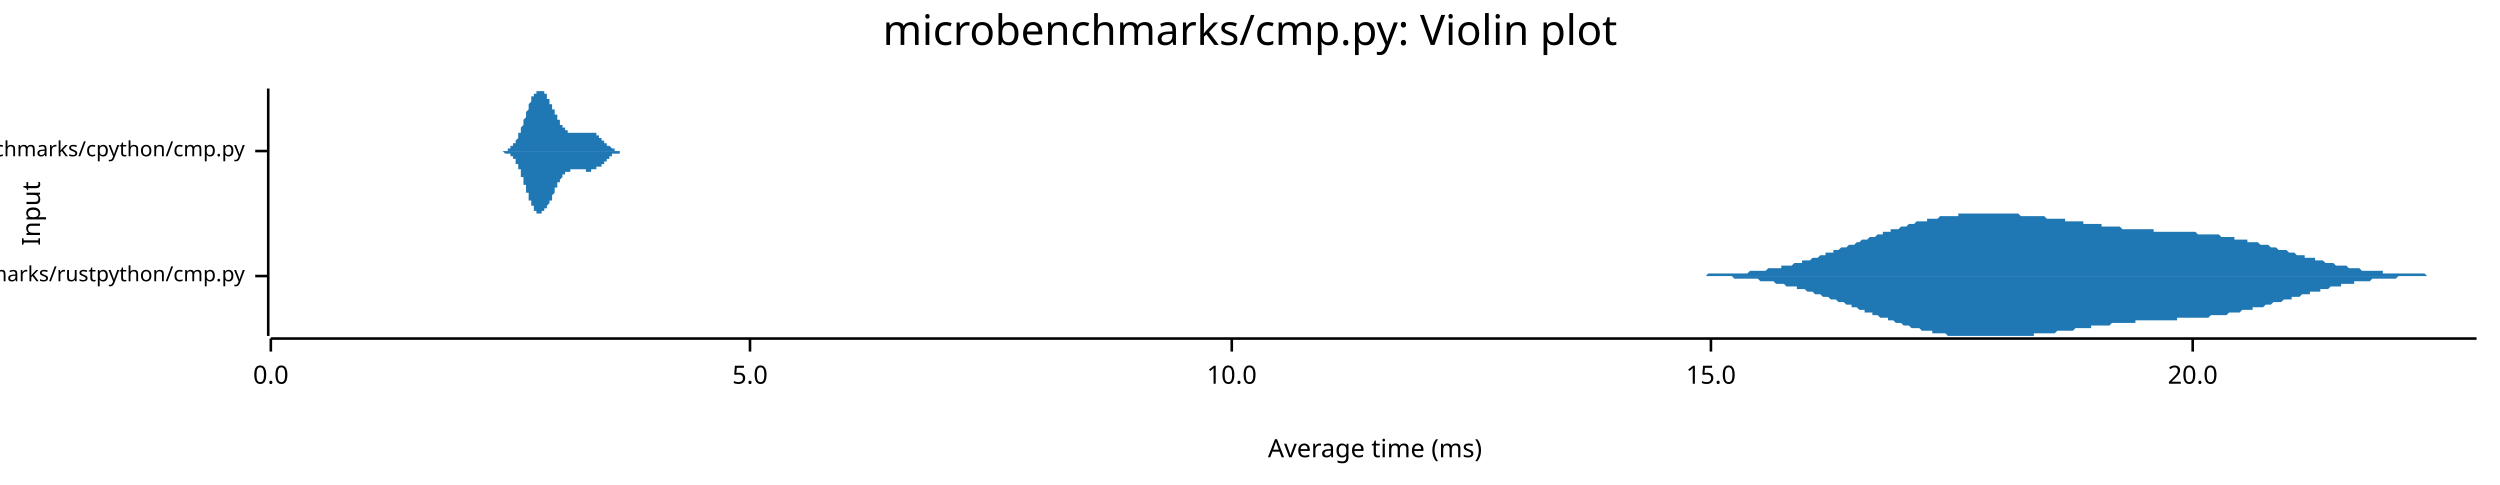
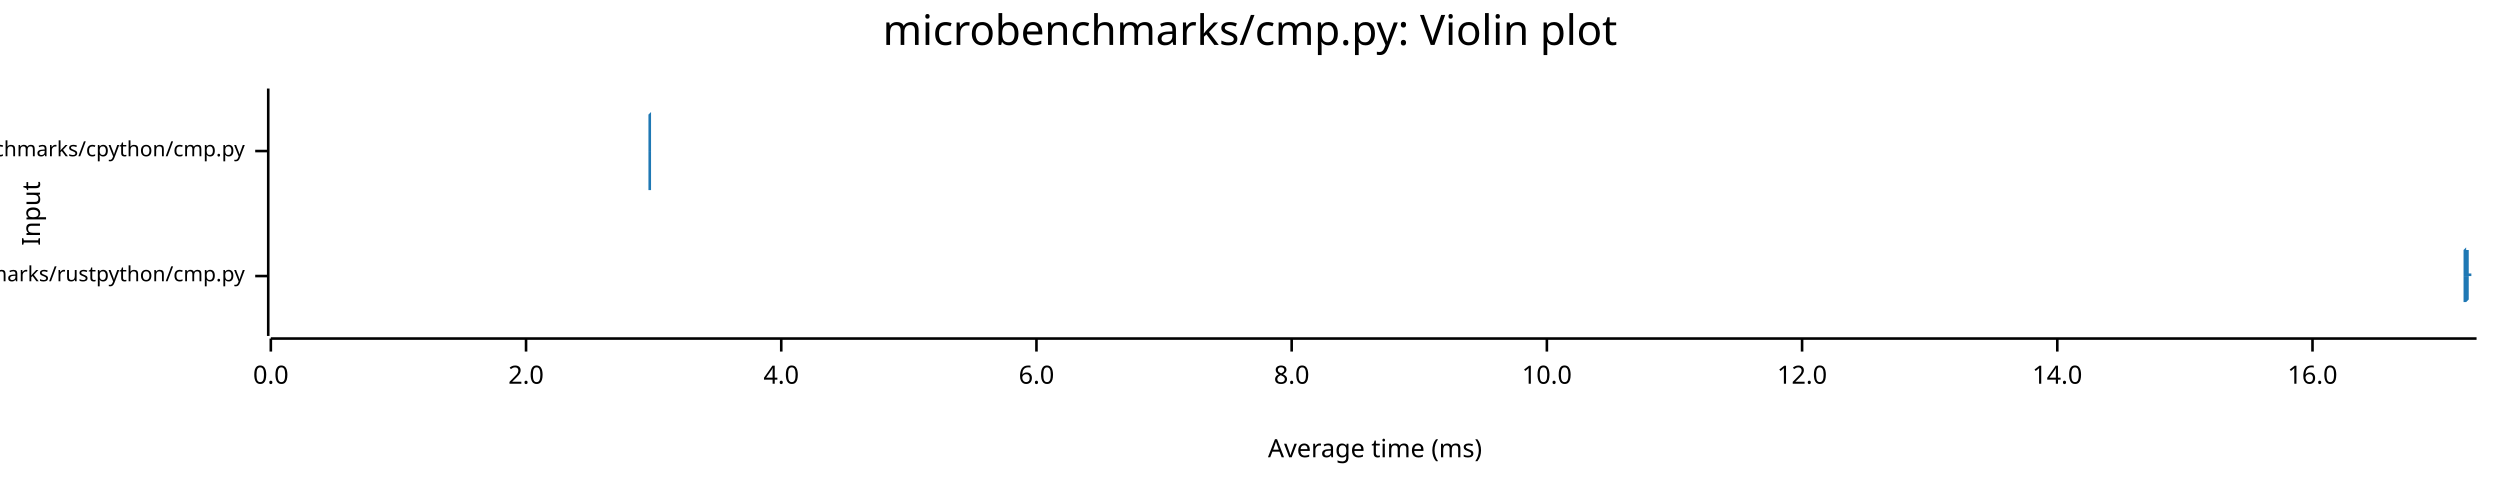
<svg xmlns="http://www.w3.org/2000/svg" width="960" height="186" viewBox="0 0 960 186">
  <text x="480" y="5" dy="0.76em" text-anchor="middle" font-family="sans-serif" font-size="16.129" opacity="1" fill="#000000">
microbenchmarks/cmp.py: Violin plot
</text>
  <text x="8" y="82" dy="0.76em" text-anchor="middle" font-family="sans-serif" font-size="9.677" opacity="1" fill="#000000" transform="rotate(270, 8, 82)">
Input
</text>
  <text x="528" y="178" dy="-0.5ex" text-anchor="middle" font-family="sans-serif" font-size="9.677" opacity="1" fill="#000000">
Average time (ms)
</text>
  <polyline fill="none" opacity="1" stroke="#000000" stroke-width="1" points="103,34 103,129 " />
  <text x="94" y="106" dy="0.5ex" text-anchor="end" font-family="sans-serif" font-size="8.065" opacity="1" fill="#000000">
microbenchmarks/rustpython/cmp.py
</text>
  <polyline fill="none" opacity="1" stroke="#000000" stroke-width="1" points="98,106 103,106 " />
  <text x="94" y="58" dy="0.5ex" text-anchor="end" font-family="sans-serif" font-size="8.065" opacity="1" fill="#000000">
microbenchmarks/cpython/cmp.py
</text>
  <polyline fill="none" opacity="1" stroke="#000000" stroke-width="1" points="98,58 103,58 " />
  <polyline fill="none" opacity="1" stroke="#000000" stroke-width="1" points="104,130 951,130 " />
  <text x="104" y="140" dy="0.76em" text-anchor="middle" font-family="sans-serif" font-size="9.677" opacity="1" fill="#000000">
0.0
</text>
  <polyline fill="none" opacity="1" stroke="#000000" stroke-width="1" points="104,130 104,135 " />
-   <text x="288" y="140" dy="0.76em" text-anchor="middle" font-family="sans-serif" font-size="9.677" opacity="1" fill="#000000">
- 5.0
+   <text x="202" y="140" dy="0.76em" text-anchor="middle" font-family="sans-serif" font-size="9.677" opacity="1" fill="#000000">
+ 2.0
</text>
-   <polyline fill="none" opacity="1" stroke="#000000" stroke-width="1" points="288,130 288,135 " />
-   <text x="473" y="140" dy="0.76em" text-anchor="middle" font-family="sans-serif" font-size="9.677" opacity="1" fill="#000000">
+   <polyline fill="none" opacity="1" stroke="#000000" stroke-width="1" points="202,130 202,135 " />
+   <text x="300" y="140" dy="0.76em" text-anchor="middle" font-family="sans-serif" font-size="9.677" opacity="1" fill="#000000">
+ 4.0
+ </text>
+   <polyline fill="none" opacity="1" stroke="#000000" stroke-width="1" points="300,130 300,135 " />
+   <text x="398" y="140" dy="0.76em" text-anchor="middle" font-family="sans-serif" font-size="9.677" opacity="1" fill="#000000">
+ 6.0
+ </text>
+   <polyline fill="none" opacity="1" stroke="#000000" stroke-width="1" points="398,130 398,135 " />
+   <text x="496" y="140" dy="0.76em" text-anchor="middle" font-family="sans-serif" font-size="9.677" opacity="1" fill="#000000">
+ 8.0
+ </text>
+   <polyline fill="none" opacity="1" stroke="#000000" stroke-width="1" points="496,130 496,135 " />
+   <text x="594" y="140" dy="0.76em" text-anchor="middle" font-family="sans-serif" font-size="9.677" opacity="1" fill="#000000">
10.0
</text>
-   <polyline fill="none" opacity="1" stroke="#000000" stroke-width="1" points="473,130 473,135 " />
-   <text x="657" y="140" dy="0.76em" text-anchor="middle" font-family="sans-serif" font-size="9.677" opacity="1" fill="#000000">
- 15.0
+   <polyline fill="none" opacity="1" stroke="#000000" stroke-width="1" points="594,130 594,135 " />
+   <text x="692" y="140" dy="0.76em" text-anchor="middle" font-family="sans-serif" font-size="9.677" opacity="1" fill="#000000">
+ 12.0
</text>
-   <polyline fill="none" opacity="1" stroke="#000000" stroke-width="1" points="657,130 657,135 " />
-   <text x="842" y="140" dy="0.76em" text-anchor="middle" font-family="sans-serif" font-size="9.677" opacity="1" fill="#000000">
- 20.0
+   <polyline fill="none" opacity="1" stroke="#000000" stroke-width="1" points="692,130 692,135 " />
+   <text x="790" y="140" dy="0.76em" text-anchor="middle" font-family="sans-serif" font-size="9.677" opacity="1" fill="#000000">
+ 14.0
</text>
-   <polyline fill="none" opacity="1" stroke="#000000" stroke-width="1" points="842,130 842,135 " />
-   <polygon opacity="1" fill="#1F78B4" points="636,106 636,106 637,106 637,106 638,106 639,106 639,106 640,106 641,106 641,106 642,106 642,106 643,106 644,106 644,106 645,106 646,106 646,106 647,106 648,106 648,106 649,106 649,106 650,106 651,106 651,106 652,106 653,106 653,106 654,106 654,106 655,106 656,105 656,105 657,105 658,105 658,105 659,105 660,105 660,105 661,105 661,105 662,105 663,105 663,105 664,105 665,105 665,105 666,105 666,105 667,105 668,105 668,105 669,105 670,105 670,105 671,105 672,104 672,104 673,104 673,104 674,104 675,104 675,104 676,104 677,104 677,104 678,104 678,104 679,103 680,103 680,103 681,103 682,103 682,103 683,103 684,103 684,102 685,102 685,102 686,102 687,102 687,102 688,102 689,101 689,101 690,101 690,101 691,101 692,101 692,100 693,100 694,100 694,100 695,100 696,99 696,99 697,99 697,99 698,99 699,98 699,98 700,98 701,98 701,97 702,97 702,97 703,97 704,97 704,96 705,96 706,96 706,96 707,95 708,95 708,95 709,95 709,95 710,94 711,94 711,94 712,94 713,93 713,93 714,93 714,93 715,92 716,92 716,92 717,92 718,91 718,91 719,91 719,91 720,91 721,90 721,90 722,90 723,90 723,89 724,89 725,89 725,89 726,89 726,88 727,88 728,88 728,88 729,88 730,87 730,87 731,87 731,87 732,87 733,86 733,86 734,86 735,86 735,86 736,85 737,85 737,85 738,85 738,85 739,85 740,85 740,84 741,84 742,84 742,84 743,84 743,84 744,84 745,83 745,83 746,83 747,83 747,83 748,83 749,83 749,83 750,83 750,83 751,83 752,83 752,82 753,82 754,82 754,82 755,82 755,82 756,82 757,82 757,82 758,82 759,82 759,82 760,82 761,82 761,82 762,82 762,82 763,82 764,82 764,82 765,82 766,82 766,82 767,82 767,82 768,82 769,82 769,82 770,82 771,82 771,82 772,82 773,82 773,82 774,82 774,82 775,82 776,83 776,83 777,83 778,83 778,83 779,83 779,83 780,83 781,83 781,83 782,83 783,83 783,83 784,83 785,83 785,83 786,84 786,84 787,84 788,84 788,84 789,84 790,84 790,84 791,84 791,84 792,84 793,84 793,85 794,85 795,85 795,85 796,85 796,85 797,85 798,85 798,85 799,85 800,85 800,86 801,86 802,86 802,86 803,86 803,86 804,86 805,86 805,86 806,86 807,86 807,87 808,87 808,87 809,87 810,87 810,87 811,87 812,87 812,87 813,87 814,87 814,87 815,88 815,88 816,88 817,88 817,88 818,88 819,88 819,88 820,88 820,88 821,88 822,88 822,88 823,88 824,88 824,88 825,88 826,88 826,88 827,88 827,89 828,89 829,89 829,89 830,89 831,89 831,89 832,89 832,89 833,89 834,89 834,89 835,89 836,89 836,89 837,89 838,89 838,89 839,89 839,89 840,89 841,89 841,89 842,89 843,89 843,89 844,90 844,90 845,90 846,90 846,90 847,90 848,90 848,90 849,90 850,90 850,90 851,90 851,90 852,90 853,91 853,91 854,91 855,91 855,91 856,91 856,91 857,91 858,91 858,92 859,92 860,92 860,92 861,92 862,92 862,92 863,92 863,93 864,93 865,93 865,93 866,93 867,93 867,93 868,94 868,94 869,94 870,94 870,94 871,94 872,95 872,95 873,95 873,95 874,95 875,96 875,96 876,96 877,96 877,96 878,96 879,97 879,97 880,97 880,97 881,97 882,98 882,98 883,98 884,98 884,98 885,98 885,99 886,99 887,99 887,99 888,99 889,99 889,100 890,100 891,100 891,100 892,100 892,100 893,101 894,101 894,101 895,101 896,101 896,101 897,102 897,102 898,102 899,102 899,102 900,102 901,102 901,102 902,103 903,103 903,103 904,103 904,103 905,103 906,103 906,103 907,104 908,104 908,104 909,104 909,104 910,104 911,104 911,104 912,104 913,104 913,104 914,104 915,104 915,105 916,105 916,105 917,105 918,105 918,105 919,105 920,105 920,105 921,105 921,105 922,105 923,105 923,105 924,105 925,105 925,105 926,105 927,105 927,105 928,105 928,105 929,105 930,105 930,105 931,105 932,106 932,106 933,106 933,106 934,106 935,106 935,106 936,106 937,106 937,106 938,106 939,106 939,106 940,106 940,106 941,106 942,106 942,106 943,106 944,106 944,106 945,106 945,106 946,106 947,106 947,106 948,106 949,106 949,106 950,106 951,106 951,106 636,106 " />
-   <polygon opacity="1" fill="#1F78B4" points="636,106 636,106 637,106 637,106 638,106 639,106 639,106 640,106 641,106 641,106 642,106 642,106 643,106 644,106 644,106 645,106 646,106 646,106 647,106 648,106 648,106 649,106 649,106 650,106 651,106 651,106 652,106 653,106 653,106 654,106 654,106 655,106 656,106 656,106 657,106 658,106 658,106 659,106 660,106 660,106 661,106 661,106 662,106 663,106 663,106 664,106 665,106 665,106 666,107 666,107 667,107 668,107 668,107 669,107 670,107 670,107 671,107 672,107 672,107 673,107 673,107 674,107 675,107 675,107 676,108 677,108 677,108 678,108 678,108 679,108 680,108 680,108 681,108 682,109 682,109 683,109 684,109 684,109 685,109 685,109 686,110 687,110 687,110 688,110 689,110 689,110 690,110 690,111 691,111 692,111 692,111 693,111 694,112 694,112 695,112 696,112 696,112 697,113 697,113 698,113 699,113 699,113 700,114 701,114 701,114 702,114 702,114 703,115 704,115 704,115 705,115 706,116 706,116 707,116 708,116 708,116 709,117 709,117 710,117 711,117 711,118 712,118 713,118 713,118 714,119 714,119 715,119 716,119 716,120 717,120 718,120 718,120 719,120 719,121 720,121 721,121 721,121 722,122 723,122 723,122 724,122 725,122 725,123 726,123 726,123 727,123 728,124 728,124 729,124 730,124 730,124 731,125 731,125 732,125 733,125 733,125 734,126 735,126 735,126 736,126 737,126 737,126 738,127 738,127 739,127 740,127 740,127 741,127 742,127 742,128 743,128 743,128 744,128 745,128 745,128 746,128 747,128 747,128 748,129 749,129 749,129 750,129 750,129 751,129 752,129 752,129 753,129 754,129 754,129 755,129 755,129 756,129 757,129 757,129 758,129 759,129 759,129 760,129 761,129 761,129 762,129 762,129 763,129 764,129 764,129 765,129 766,129 766,129 767,129 767,129 768,129 769,129 769,129 770,129 771,129 771,129 772,129 773,129 773,129 774,129 774,129 775,129 776,129 776,129 777,129 778,129 778,129 779,129 779,129 780,129 781,129 781,128 782,128 783,128 783,128 784,128 785,128 785,128 786,128 786,128 787,128 788,128 788,128 789,128 790,127 790,127 791,127 791,127 792,127 793,127 793,127 794,127 795,127 795,127 796,127 796,127 797,126 798,126 798,126 799,126 800,126 800,126 801,126 802,126 802,126 803,126 803,125 804,125 805,125 805,125 806,125 807,125 807,125 808,125 808,125 809,125 810,125 810,125 811,124 812,124 812,124 813,124 814,124 814,124 815,124 815,124 816,124 817,124 817,124 818,124 819,124 819,124 820,124 820,123 821,123 822,123 822,123 823,123 824,123 824,123 825,123 826,123 826,123 827,123 827,123 828,123 829,123 829,123 830,123 831,123 831,123 832,123 832,123 833,123 834,123 834,123 835,123 836,123 836,122 837,122 838,122 838,122 839,122 839,122 840,122 841,122 841,122 842,122 843,122 843,122 844,122 844,122 845,122 846,122 846,122 847,122 848,122 848,122 849,121 850,121 850,121 851,121 851,121 852,121 853,121 853,121 854,121 855,121 855,121 856,120 856,120 857,120 858,120 858,120 859,120 860,120 860,120 861,119 862,119 862,119 863,119 863,119 864,119 865,119 865,118 866,118 867,118 867,118 868,118 868,118 869,118 870,117 870,117 871,117 872,117 872,117 873,116 873,116 874,116 875,116 875,116 876,116 877,115 877,115 878,115 879,115 879,115 880,115 880,114 881,114 882,114 882,114 883,114 884,113 884,113 885,113 885,113 886,113 887,113 887,112 888,112 889,112 889,112 890,112 891,112 891,111 892,111 892,111 893,111 894,111 894,111 895,110 896,110 896,110 897,110 897,110 898,110 899,110 899,109 900,109 901,109 901,109 902,109 903,109 903,109 904,109 904,108 905,108 906,108 906,108 907,108 908,108 908,108 909,108 909,108 910,108 911,107 911,107 912,107 913,107 913,107 914,107 915,107 915,107 916,107 916,107 917,107 918,107 918,107 919,107 920,107 920,107 921,106 921,106 922,106 923,106 923,106 924,106 925,106 925,106 926,106 927,106 927,106 928,106 928,106 929,106 930,106 930,106 931,106 932,106 932,106 933,106 933,106 934,106 935,106 935,106 936,106 937,106 937,106 938,106 939,106 939,106 940,106 940,106 941,106 942,106 942,106 943,106 944,106 944,106 945,106 945,106 946,106 947,106 947,106 948,106 949,106 949,106 950,106 951,106 951,106 636,106 " />
-   <polygon opacity="1" fill="#1F78B4" points="191,58 191,58 191,58 191,58 191,58 191,58 192,58 192,58 192,58 192,58 192,58 192,58 192,58 192,58 192,58 193,58 193,58 193,58 193,58 193,58 193,58 193,58 193,58 193,58 193,58 194,58 194,58 194,58 194,58 194,58 194,58 194,58 194,58 194,58 194,58 195,58 195,58 195,58 195,58 195,58 195,57 195,57 195,57 195,57 195,57 196,57 196,57 196,57 196,57 196,57 196,57 196,57 196,57 196,57 196,56 197,56 197,56 197,56 197,56 197,56 197,56 197,56 197,55 197,55 197,55 198,55 198,55 198,55 198,55 198,54 198,54 198,54 198,54 198,54 199,53 199,53 199,53 199,53 199,53 199,52 199,52 199,52 199,52 199,51 200,51 200,51 200,51 200,50 200,50 200,50 200,50 200,49 200,49 200,49 201,48 201,48 201,48 201,47 201,47 201,47 201,47 201,46 201,46 201,46 202,45 202,45 202,45 202,44 202,44 202,44 202,43 202,43 202,43 202,43 203,42 203,42 203,42 203,41 203,41 203,41 203,40 203,40 203,40 203,40 204,39 204,39 204,39 204,39 204,38 204,38 204,38 204,38 204,37 204,37 205,37 205,37 205,37 205,36 205,36 205,36 205,36 205,36 205,36 206,36 206,35 206,35 206,35 206,35 206,35 206,35 206,35 206,35 206,35 207,35 207,35 207,35 207,35 207,35 207,35 207,34 207,35 207,35 207,35 208,35 208,35 208,35 208,35 208,35 208,35 208,35 208,35 208,35 208,35 209,35 209,35 209,35 209,35 209,36 209,36 209,36 209,36 209,36 209,36 210,36 210,37 210,37 210,37 210,37 210,37 210,37 210,38 210,38 210,38 211,38 211,38 211,38 211,39 211,39 211,39 211,39 211,39 211,40 212,40 212,40 212,40 212,41 212,41 212,41 212,41 212,41 212,42 212,42 213,42 213,42 213,42 213,43 213,43 213,43 213,43 213,44 213,44 213,44 214,44 214,44 214,45 214,45 214,45 214,45 214,45 214,46 214,46 214,46 215,46 215,46 215,47 215,47 215,47 215,47 215,47 215,48 215,48 215,48 216,48 216,48 216,48 216,48 216,49 216,49 216,49 216,49 216,49 216,49 217,49 217,50 217,50 217,50 217,50 217,50 217,50 217,50 217,50 217,50 218,50 218,50 218,51 218,51 218,51 218,51 218,51 218,51 218,51 219,51 219,51 219,51 219,51 219,51 219,51 219,51 219,51 219,51 219,51 220,51 220,51 220,51 220,51 220,51 220,51 220,51 220,51 220,51 220,51 221,51 221,51 221,51 221,51 221,51 221,51 221,51 221,51 221,51 221,51 222,51 222,51 222,51 222,51 222,51 222,51 222,51 222,51 222,51 222,51 223,51 223,51 223,51 223,51 223,51 223,51 223,51 223,51 223,51 223,51 224,51 224,51 224,51 224,51 224,51 224,51 224,51 224,51 224,51 225,51 225,51 225,51 225,51 225,51 225,51 225,51 225,51 225,51 225,51 226,51 226,51 226,51 226,51 226,51 226,51 226,51 226,51 226,51 226,51 227,51 227,51 227,51 227,51 227,51 227,51 227,51 227,51 227,51 227,51 228,51 228,51 228,51 228,51 228,51 228,51 228,51 228,51 228,51 228,51 229,51 229,51 229,52 229,52 229,52 229,52 229,52 229,52 229,52 229,52 230,52 230,52 230,52 230,52 230,52 230,52 230,53 230,53 230,53 230,53 231,53 231,53 231,53 231,53 231,53 231,53 231,54 231,54 231,54 232,54 232,54 232,54 232,54 232,54 232,54 232,54 232,55 232,55 232,55 233,55 233,55 233,55 233,55 233,55 233,55 233,55 233,55 233,56 233,56 234,56 234,56 234,56 234,56 234,56 234,56 234,56 234,56 234,56 234,56 235,57 235,57 235,57 235,57 235,57 235,57 235,57 235,57 235,57 235,57 236,57 236,57 236,57 236,57 236,57 236,57 236,57 236,57 236,58 236,58 237,58 237,58 237,58 237,58 237,58 237,58 237,58 237,58 237,58 238,58 238,58 238,58 238,58 238,58 238,58 238,58 238,58 238,58 238,58 239,58 239,58 239,58 239,58 239,58 239,58 239,58 239,58 239,58 239,58 240,58 240,58 240,58 240,58 240,58 240,58 240,58 240,58 240,58 240,58 241,58 241,58 241,58 241,58 241,58 241,58 241,58 241,58 241,58 241,58 242,58 242,58 242,58 191,58 " />
-   <polygon opacity="1" fill="#1F78B4" points="191,58 191,58 191,58 191,58 191,58 191,58 192,58 192,58 192,58 192,58 192,58 192,58 192,58 192,58 192,58 193,58 193,58 193,58 193,58 193,58 193,58 193,58 193,58 193,58 193,58 194,59 194,59 194,59 194,59 194,59 194,59 194,59 194,59 194,59 194,59 195,59 195,59 195,59 195,59 195,59 195,59 195,59 195,59 195,59 195,59 196,59 196,59 196,59 196,60 196,60 196,60 196,60 196,60 196,60 196,60 197,60 197,60 197,60 197,60 197,61 197,61 197,61 197,61 197,61 197,61 198,61 198,62 198,62 198,62 198,62 198,62 198,62 198,63 198,63 199,63 199,63 199,63 199,64 199,64 199,64 199,64 199,65 199,65 199,65 200,65 200,66 200,66 200,66 200,66 200,67 200,67 200,67 200,68 200,68 201,68 201,68 201,69 201,69 201,69 201,70 201,70 201,70 201,71 201,71 202,71 202,72 202,72 202,72 202,72 202,73 202,73 202,73 202,74 202,74 203,74 203,75 203,75 203,75 203,75 203,76 203,76 203,76 203,77 203,77 204,77 204,77 204,78 204,78 204,78 204,78 204,79 204,79 204,79 204,79 205,79 205,80 205,80 205,80 205,80 205,80 205,81 205,81 205,81 206,81 206,81 206,81 206,81 206,81 206,81 206,82 206,82 206,82 206,82 207,82 207,82 207,82 207,82 207,82 207,82 207,82 207,82 207,82 207,82 208,82 208,82 208,82 208,82 208,82 208,82 208,82 208,82 208,82 208,81 209,81 209,81 209,81 209,81 209,81 209,81 209,81 209,81 209,80 209,80 210,80 210,80 210,80 210,80 210,79 210,79 210,79 210,79 210,79 210,79 211,78 211,78 211,78 211,78 211,78 211,77 211,77 211,77 211,77 212,77 212,76 212,76 212,76 212,76 212,76 212,75 212,75 212,75 212,75 213,74 213,74 213,74 213,74 213,74 213,73 213,73 213,73 213,73 213,72 214,72 214,72 214,72 214,72 214,71 214,71 214,71 214,71 214,71 214,70 215,70 215,70 215,70 215,70 215,69 215,69 215,69 215,69 215,69 215,69 216,68 216,68 216,68 216,68 216,68 216,68 216,68 216,67 216,67 216,67 217,67 217,67 217,67 217,67 217,67 217,67 217,66 217,66 217,66 217,66 218,66 218,66 218,66 218,66 218,66 218,66 218,66 218,66 218,66 219,66 219,65 219,65 219,65 219,65 219,65 219,65 219,65 219,65 219,65 220,65 220,65 220,65 220,65 220,65 220,65 220,65 220,65 220,65 220,65 221,65 221,65 221,65 221,65 221,65 221,65 221,65 221,65 221,65 221,65 222,65 222,65 222,65 222,65 222,65 222,65 222,65 222,65 222,65 222,65 223,65 223,65 223,65 223,65 223,65 223,65 223,65 223,65 223,65 223,65 224,65 224,65 224,65 224,65 224,65 224,65 224,65 224,65 224,65 225,65 225,66 225,66 225,66 225,66 225,66 225,66 225,66 225,66 225,66 226,66 226,66 226,66 226,66 226,66 226,66 226,66 226,66 226,66 226,66 227,66 227,66 227,66 227,66 227,66 227,66 227,66 227,66 227,66 227,65 228,65 228,65 228,65 228,65 228,65 228,65 228,65 228,65 228,65 228,65 229,65 229,65 229,65 229,65 229,65 229,65 229,65 229,65 229,65 229,64 230,64 230,64 230,64 230,64 230,64 230,64 230,64 230,64 230,64 230,64 231,64 231,63 231,63 231,63 231,63 231,63 231,63 231,63 231,63 232,63 232,63 232,62 232,62 232,62 232,62 232,62 232,62 232,62 232,62 233,62 233,62 233,61 233,61 233,61 233,61 233,61 233,61 233,61 233,61 234,61 234,61 234,61 234,61 234,60 234,60 234,60 234,60 234,60 234,60 235,60 235,60 235,60 235,60 235,60 235,60 235,60 235,60 235,59 235,59 236,59 236,59 236,59 236,59 236,59 236,59 236,59 236,59 236,59 236,59 237,59 237,59 237,59 237,59 237,59 237,59 237,59 237,59 237,59 238,59 238,59 238,59 238,59 238,59 238,59 238,59 238,58 238,58 238,58 239,58 239,58 239,58 239,58 239,58 239,58 239,58 239,58 239,58 239,58 240,58 240,58 240,58 240,58 240,58 240,58 240,58 240,58 240,58 240,58 241,58 241,58 241,58 241,58 241,58 241,58 241,58 241,58 241,58 241,58 242,58 242,58 242,58 191,58 " />
+   <polyline fill="none" opacity="1" stroke="#000000" stroke-width="1" points="790,130 790,135 " />
+   <text x="888" y="140" dy="0.76em" text-anchor="middle" font-family="sans-serif" font-size="9.677" opacity="1" fill="#000000">
+ 16.0
+ </text>
+   <polyline fill="none" opacity="1" stroke="#000000" stroke-width="1" points="888,130 888,135 " />
+   <polygon opacity="1" fill="#1F78B4" points="946,106 946,106 946,106 946,106 946,106 946,106 946,106 946,106 946,106 946,106 946,106 946,106 946,106 946,106 946,106 946,106 946,106 946,105 946,105 946,105 946,105 946,105 946,105 946,105 946,105 946,105 946,105 946,105 946,105 946,105 946,105 946,105 946,105 946,105 946,104 946,104 946,104 946,104 946,104 946,104 946,104 946,103 946,103 946,103 946,103 946,103 946,103 946,102 946,102 946,102 946,102 946,101 946,101 946,101 946,101 946,100 946,100 946,100 946,99 946,99 946,99 946,99 946,98 946,98 946,97 946,97 946,97 946,96 946,96 946,96 947,95 947,95 947,95 947,94 947,94 947,93 947,93 947,93 947,92 947,92 947,91 947,91 947,91 947,90 947,90 947,89 947,89 947,89 947,88 947,88 947,87 947,87 947,87 947,86 947,86 947,86 947,85 947,85 947,85 947,84 947,84 947,84 947,84 947,83 947,83 947,83 947,83 947,83 947,83 947,82 947,82 947,82 947,82 947,82 947,82 947,82 947,82 947,82 947,82 947,82 947,82 947,82 947,82 947,82 947,83 947,83 947,83 947,83 947,83 947,83 947,83 947,84 947,84 947,84 947,84 947,85 947,85 947,85 947,85 947,86 947,86 947,86 947,86 947,87 947,87 947,87 947,88 947,88 947,88 947,88 947,89 947,89 947,89 947,90 947,90 947,90 947,90 947,91 947,91 947,91 947,92 947,92 947,92 947,92 947,93 947,93 947,93 947,94 947,94 947,94 947,94 947,95 947,95 947,95 947,95 947,96 947,96 948,96 948,96 948,97 948,97 948,97 948,97 948,98 948,98 948,98 948,98 948,99 948,99 948,99 948,99 948,99 948,100 948,100 948,100 948,100 948,100 948,101 948,101 948,101 948,101 948,101 948,101 948,101 948,102 948,102 948,102 948,102 948,102 948,102 948,102 948,102 948,102 948,103 948,103 948,103 948,103 948,103 948,103 948,103 948,103 948,103 948,103 948,103 948,103 948,103 948,103 948,103 948,103 948,103 948,103 948,103 948,103 948,103 948,103 948,103 948,103 948,103 948,104 948,104 948,104 948,104 948,104 948,104 948,104 948,104 948,104 948,104 948,104 948,104 948,104 948,104 948,104 948,104 948,104 948,104 948,104 948,104 948,104 948,104 948,104 948,104 948,104 948,104 948,104 948,104 948,104 948,104 948,104 948,104 948,105 948,105 948,105 948,105 948,105 948,105 948,105 948,105 948,105 948,105 948,105 948,105 948,105 948,105 948,105 949,105 949,105 949,105 949,105 949,105 949,105 949,105 949,105 949,105 949,105 949,105 949,105 949,105 949,105 949,105 949,105 949,105 949,105 949,106 949,106 949,106 949,106 949,106 949,106 949,106 949,106 949,106 949,106 949,106 949,106 949,106 949,106 949,106 949,106 949,106 949,106 949,106 949,106 949,106 949,106 949,106 949,106 949,106 949,106 949,106 949,106 949,106 949,106 949,106 949,106 949,106 949,106 949,106 949,106 949,106 949,106 949,106 949,106 949,106 949,106 949,106 949,106 949,106 949,106 949,106 949,106 949,106 949,106 949,106 949,106 949,106 949,106 949,106 949,106 949,106 949,106 949,106 949,106 949,106 949,106 949,106 949,106 949,106 949,106 949,106 949,106 949,106 949,106 949,106 949,106 949,106 949,106 949,106 949,106 949,106 949,106 949,106 949,106 949,106 949,106 949,106 949,106 949,106 949,106 949,106 949,106 949,106 950,106 950,106 950,106 950,106 950,106 950,106 950,106 950,106 950,106 950,106 950,106 950,106 950,106 950,106 950,106 950,106 950,106 950,106 950,105 950,105 950,105 950,105 950,105 950,105 950,105 950,105 950,105 950,105 950,105 950,105 950,105 950,105 950,105 950,105 950,105 950,105 950,105 950,105 950,105 950,105 950,105 950,105 950,105 950,105 950,105 950,105 950,105 950,105 950,105 950,105 950,105 950,105 950,105 950,105 950,105 950,105 950,105 950,105 950,105 950,105 950,105 950,105 950,105 950,105 950,105 950,105 950,106 950,106 950,106 950,106 950,106 950,106 950,106 950,106 950,106 950,106 950,106 950,106 950,106 950,106 950,106 950,106 950,106 950,106 950,106 950,106 950,106 950,106 950,106 950,106 950,106 950,106 950,106 950,106 950,106 950,106 950,106 950,106 950,106 950,106 950,106 950,106 950,106 950,106 950,106 950,106 950,106 951,106 951,106 946,106 " />
+   <polygon opacity="1" fill="#1F78B4" points="946,106 946,106 946,106 946,106 946,106 946,106 946,106 946,106 946,106 946,106 946,106 946,106 946,106 946,106 946,106 946,106 946,106 946,106 946,106 946,106 946,106 946,106 946,106 946,106 946,106 946,106 946,106 946,106 946,107 946,107 946,107 946,107 946,107 946,107 946,107 946,107 946,107 946,107 946,108 946,108 946,108 946,108 946,108 946,108 946,109 946,109 946,109 946,109 946,109 946,110 946,110 946,110 946,110 946,111 946,111 946,111 946,111 946,112 946,112 946,112 946,113 946,113 946,113 946,114 946,114 946,114 946,115 946,115 946,115 946,116 947,116 947,117 947,117 947,117 947,118 947,118 947,119 947,119 947,119 947,120 947,120 947,121 947,121 947,121 947,122 947,122 947,123 947,123 947,123 947,124 947,124 947,124 947,125 947,125 947,125 947,126 947,126 947,126 947,127 947,127 947,127 947,128 947,128 947,128 947,128 947,128 947,129 947,129 947,129 947,129 947,129 947,129 947,129 947,129 947,129 947,129 947,129 947,129 947,129 947,129 947,129 947,129 947,129 947,129 947,129 947,129 947,129 947,129 947,128 947,128 947,128 947,128 947,128 947,127 947,127 947,127 947,127 947,126 947,126 947,126 947,126 947,125 947,125 947,125 947,125 947,124 947,124 947,124 947,123 947,123 947,123 947,123 947,122 947,122 947,122 947,121 947,121 947,121 947,120 947,120 947,120 947,120 947,119 947,119 947,119 947,119 947,118 947,118 947,118 947,117 947,117 947,117 947,117 947,116 947,116 947,116 947,116 948,115 948,115 948,115 948,115 948,114 948,114 948,114 948,114 948,113 948,113 948,113 948,113 948,113 948,112 948,112 948,112 948,112 948,112 948,111 948,111 948,111 948,111 948,111 948,110 948,110 948,110 948,110 948,110 948,110 948,110 948,110 948,109 948,109 948,109 948,109 948,109 948,109 948,109 948,109 948,109 948,109 948,109 948,109 948,109 948,108 948,108 948,108 948,108 948,108 948,108 948,108 948,108 948,108 948,108 948,108 948,108 948,108 948,108 948,108 948,108 948,108 948,108 948,108 948,108 948,108 948,108 948,108 948,108 948,108 948,108 948,108 948,108 948,108 948,108 948,108 948,108 948,108 948,108 948,108 948,107 948,107 948,107 948,107 948,107 948,107 948,107 948,107 948,107 948,107 948,107 948,107 948,107 948,107 948,107 948,107 948,107 948,107 948,107 948,107 948,107 948,107 948,107 948,107 948,107 948,107 948,107 948,107 948,106 949,106 949,106 949,106 949,106 949,106 949,106 949,106 949,106 949,106 949,106 949,106 949,106 949,106 949,106 949,106 949,106 949,106 949,106 949,106 949,106 949,106 949,106 949,106 949,106 949,106 949,106 949,106 949,106 949,106 949,106 949,106 949,106 949,106 949,106 949,106 949,106 949,106 949,106 949,106 949,106 949,106 949,106 949,106 949,106 949,106 949,106 949,106 949,106 949,106 949,106 949,106 949,106 949,106 949,106 949,106 949,106 949,106 949,106 949,106 949,106 949,106 949,106 949,106 949,106 949,106 949,106 949,106 949,106 949,106 949,106 949,106 949,106 949,106 949,106 949,106 949,106 949,106 949,106 949,106 949,106 949,106 949,106 949,106 949,106 949,106 949,106 949,106 949,106 949,106 949,106 949,106 949,106 949,106 949,106 949,106 949,106 949,106 949,106 949,106 949,106 949,106 949,106 949,106 949,106 949,106 949,106 949,106 950,106 950,106 950,106 950,106 950,106 950,106 950,106 950,106 950,106 950,106 950,106 950,106 950,106 950,106 950,106 950,106 950,106 950,106 950,106 950,106 950,106 950,106 950,106 950,106 950,106 950,106 950,106 950,106 950,106 950,106 950,106 950,106 950,106 950,106 950,106 950,106 950,106 950,106 950,106 950,106 950,106 950,106 950,106 950,106 950,106 950,106 950,106 950,106 950,106 950,106 950,106 950,106 950,106 950,106 950,106 950,106 950,106 950,106 950,106 950,106 950,106 950,106 950,106 950,106 950,106 950,106 950,106 950,106 950,106 950,106 950,106 950,106 950,106 950,106 950,106 950,106 950,106 950,106 950,106 950,106 950,106 950,106 950,106 950,106 950,106 950,106 950,106 950,106 950,106 950,106 950,106 950,106 950,106 950,106 950,106 950,106 950,106 950,106 950,106 950,106 950,106 950,106 950,106 950,106 950,106 950,106 950,106 951,106 951,106 946,106 " />
+   <polygon opacity="1" fill="#1F78B4" points="249,58 249,58 249,58 249,58 249,58 249,58 249,58 249,58 249,58 249,58 249,58 249,58 249,58 249,58 249,58 249,58 249,58 249,58 249,58 249,58 249,58 249,58 249,58 249,58 249,58 249,58 249,58 249,58 249,58 249,58 249,58 249,58 249,58 249,58 249,58 249,58 249,58 249,58 249,58 249,58 249,58 249,58 249,58 249,57 249,57 249,57 249,57 249,57 249,57 249,57 249,57 249,57 249,57 249,57 249,57 249,57 249,56 249,56 249,56 249,56 249,56 249,56 249,56 249,56 249,56 249,55 249,55 249,55 249,55 249,55 249,55 249,55 249,54 249,54 249,54 249,54 249,54 249,54 249,53 249,53 249,53 249,53 249,53 249,53 249,52 249,52 249,52 249,52 249,52 249,52 249,51 249,51 249,51 249,51 249,51 249,50 249,50 249,50 249,50 249,50 249,50 249,49 249,49 249,49 249,49 249,49 249,48 249,48 249,48 249,48 249,48 249,47 249,47 249,47 249,47 249,47 249,46 249,46 249,46 249,46 249,46 249,45 249,45 249,45 249,45 249,44 249,44 249,44 249,44 250,43 250,43 250,43 250,43 250,42 250,42 250,42 250,42 250,41 250,41 250,41 250,41 250,40 250,40 250,40 250,39 250,39 250,39 250,39 250,38 250,38 250,38 250,38 250,38 250,37 250,37 250,37 250,37 250,37 250,36 250,36 250,36 250,36 250,36 250,36 250,35 250,35 250,35 250,35 250,35 250,35 250,35 250,35 250,35 250,35 250,35 250,35 250,35 250,35 250,34 250,35 250,35 250,35 250,35 250,35 250,35 250,35 250,35 250,35 250,35 250,35 250,35 250,35 250,35 250,35 250,36 250,36 250,36 250,36 250,36 250,36 250,36 250,37 250,37 250,37 250,37 250,37 250,37 250,38 250,38 250,38 250,38 250,38 250,39 250,39 250,39 250,39 250,40 250,40 250,40 250,40 250,41 250,41 250,41 250,41 250,42 250,42 250,42 250,42 250,43 250,43 250,43 250,43 250,44 250,44 250,44 250,44 250,45 250,45 250,45 250,45 250,46 250,46 250,46 250,46 250,47 250,47 250,47 250,47 250,48 250,48 250,48 250,48 250,48 250,49 250,49 250,49 250,49 250,49 250,50 250,50 250,50 250,50 250,50 250,50 250,50 250,51 250,51 250,51 250,51 250,51 250,51 250,51 250,52 250,52 250,52 250,52 250,52 250,52 250,52 250,52 250,53 250,53 250,53 250,53 250,53 250,53 250,53 250,53 250,53 250,53 250,54 250,54 250,54 250,54 250,54 250,54 250,54 250,54 250,54 250,54 250,55 250,55 250,55 250,55 250,55 250,55 250,55 250,55 250,55 250,55 250,55 250,56 250,56 250,56 250,56 250,56 250,56 250,56 250,56 250,56 250,56 250,56 250,56 250,56 250,57 250,57 250,57 250,57 250,57 250,57 250,57 250,57 250,57 250,57 250,57 250,57 250,57 250,57 250,57 250,57 250,57 250,57 250,57 250,57 250,57 250,57 250,57 250,57 250,57 250,57 250,57 250,57 250,57 250,57 250,57 250,57 250,57 250,57 250,57 250,57 250,57 250,57 250,57 250,57 250,57 250,57 250,57 250,57 250,57 250,57 250,57 250,57 250,57 250,57 250,57 250,57 250,57 250,57 250,57 250,57 250,57 250,57 250,57 250,57 250,57 250,57 250,57 250,57 250,57 250,57 250,57 250,57 250,57 250,57 250,57 250,57 250,57 250,57 250,57 250,57 250,57 250,57 250,57 250,57 250,57 250,57 250,57 250,57 250,57 250,57 250,57 250,57 250,57 250,57 250,57 250,57 250,57 250,57 250,57 250,57 250,57 250,57 250,57 250,57 250,57 250,57 250,57 250,57 250,57 250,57 250,57 250,57 250,58 250,58 250,58 250,58 250,58 250,58 250,58 250,58 250,58 250,58 250,58 250,58 250,58 250,58 250,58 250,58 250,58 250,58 250,58 250,58 250,58 250,58 250,58 250,58 250,58 250,58 250,58 250,58 250,58 250,58 250,58 250,58 250,58 250,58 250,58 250,58 250,58 250,58 250,58 250,58 250,58 250,58 250,58 250,58 250,58 250,58 250,58 250,58 250,58 250,58 250,58 250,58 250,58 250,58 250,58 250,58 250,58 250,58 250,58 250,58 250,58 250,58 250,58 250,58 250,58 250,58 250,58 250,58 250,58 249,58 " />
+   <polygon opacity="1" fill="#1F78B4" points="249,58 249,58 249,58 249,58 249,58 249,58 249,58 249,58 249,58 249,58 249,58 249,58 249,58 249,58 249,58 249,58 249,58 249,58 249,58 249,58 249,58 249,58 249,58 249,58 249,58 249,58 249,58 249,58 249,58 249,59 249,59 249,59 249,59 249,59 249,59 249,59 249,59 249,59 249,59 249,59 249,59 249,59 249,59 249,59 249,59 249,59 249,59 249,59 249,59 249,59 249,59 249,60 249,60 249,60 249,60 249,60 249,60 249,60 249,60 249,60 249,60 249,61 249,61 249,61 249,61 249,61 249,61 249,61 249,61 249,62 249,62 249,62 249,62 249,62 249,62 249,63 249,63 249,63 249,63 249,63 249,63 249,64 249,64 249,64 249,64 249,64 249,64 249,65 249,65 249,65 249,65 249,65 249,66 249,66 249,66 249,66 249,66 249,66 249,67 249,67 249,67 249,67 249,67 249,68 249,68 249,68 249,68 249,68 249,68 249,69 249,69 249,69 249,69 249,69 249,70 249,70 249,70 249,70 249,71 249,71 249,71 249,71 249,71 249,72 249,72 249,72 249,72 249,73 249,73 250,73 250,73 250,74 250,74 250,74 250,74 250,75 250,75 250,75 250,75 250,76 250,76 250,76 250,76 250,77 250,77 250,77 250,78 250,78 250,78 250,78 250,78 250,79 250,79 250,79 250,79 250,80 250,80 250,80 250,80 250,80 250,81 250,81 250,81 250,81 250,81 250,81 250,81 250,81 250,82 250,82 250,82 250,82 250,82 250,82 250,82 250,82 250,82 250,82 250,82 250,82 250,82 250,82 250,82 250,82 250,82 250,82 250,82 250,82 250,82 250,81 250,81 250,81 250,81 250,81 250,81 250,81 250,81 250,81 250,80 250,80 250,80 250,80 250,80 250,80 250,79 250,79 250,79 250,79 250,79 250,78 250,78 250,78 250,78 250,78 250,77 250,77 250,77 250,77 250,76 250,76 250,76 250,76 250,75 250,75 250,75 250,75 250,74 250,74 250,74 250,74 250,73 250,73 250,73 250,73 250,72 250,72 250,72 250,72 250,71 250,71 250,71 250,71 250,70 250,70 250,70 250,70 250,69 250,69 250,69 250,69 250,69 250,68 250,68 250,68 250,68 250,68 250,67 250,67 250,67 250,67 250,67 250,66 250,66 250,66 250,66 250,66 250,66 250,66 250,65 250,65 250,65 250,65 250,65 250,65 250,65 250,65 250,64 250,64 250,64 250,64 250,64 250,64 250,64 250,64 250,64 250,63 250,63 250,63 250,63 250,63 250,63 250,63 250,63 250,63 250,63 250,62 250,62 250,62 250,62 250,62 250,62 250,62 250,62 250,62 250,62 250,61 250,61 250,61 250,61 250,61 250,61 250,61 250,61 250,61 250,61 250,61 250,61 250,60 250,60 250,60 250,60 250,60 250,60 250,60 250,60 250,60 250,60 250,60 250,60 250,60 250,60 250,60 250,60 250,59 250,59 250,59 250,59 250,59 250,59 250,59 250,59 250,59 250,59 250,59 250,59 250,59 250,59 250,59 250,59 250,59 250,59 250,59 250,59 250,59 250,59 250,59 250,59 250,59 250,59 250,59 250,59 250,59 250,59 250,59 250,59 250,59 250,59 250,59 250,59 250,59 250,59 250,59 250,59 250,59 250,59 250,59 250,59 250,59 250,59 250,59 250,59 250,59 250,59 250,59 250,59 250,59 250,59 250,59 250,59 250,59 250,59 250,59 250,59 250,59 250,59 250,59 250,59 250,59 250,59 250,59 250,59 250,59 250,59 250,59 250,59 250,59 250,59 250,59 250,59 250,59 250,59 250,59 250,59 250,59 250,59 250,59 250,59 250,59 250,59 250,59 250,59 250,59 250,59 250,59 250,59 250,59 250,59 250,59 250,59 250,59 250,59 250,59 250,59 250,59 250,59 250,59 250,59 250,59 250,59 250,59 250,59 250,59 250,59 250,59 250,59 250,59 250,59 250,59 250,59 250,59 250,59 250,59 250,59 250,59 250,59 250,59 250,59 250,58 250,58 250,58 250,58 250,58 250,58 250,58 250,58 250,58 250,58 250,58 250,58 250,58 250,58 250,58 250,58 250,58 250,58 250,58 250,58 250,58 250,58 250,58 250,58 250,58 250,58 250,58 250,58 250,58 250,58 250,58 250,58 250,58 250,58 250,58 250,58 250,58 250,58 250,58 250,58 250,58 250,58 250,58 250,58 249,58 " />
</svg>
